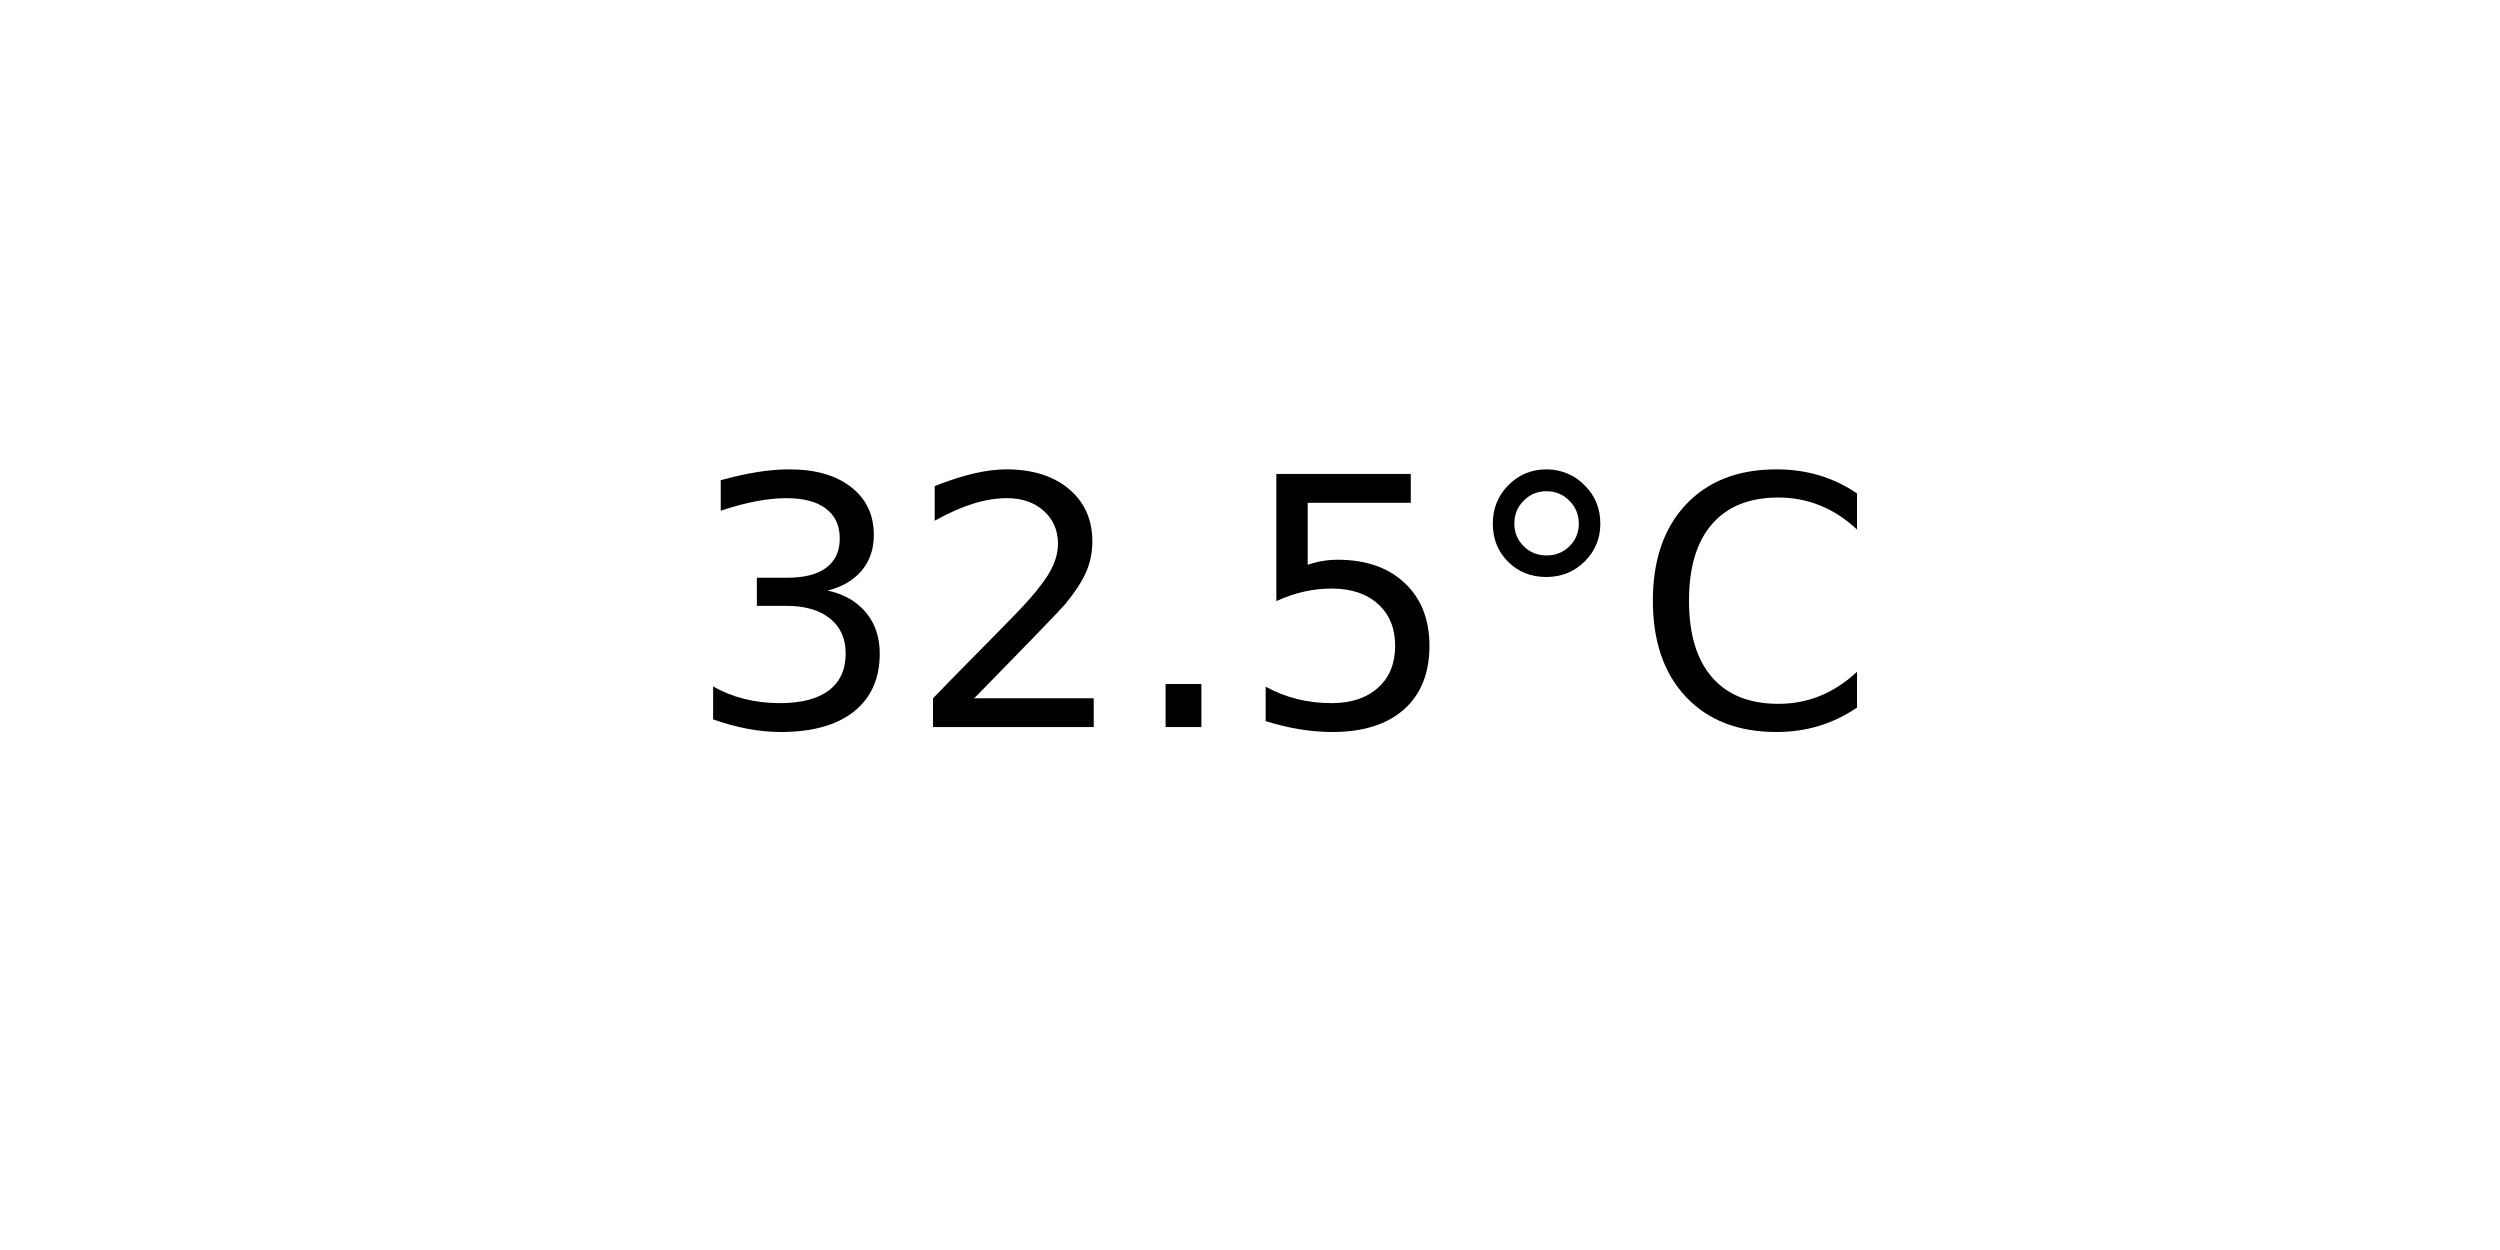
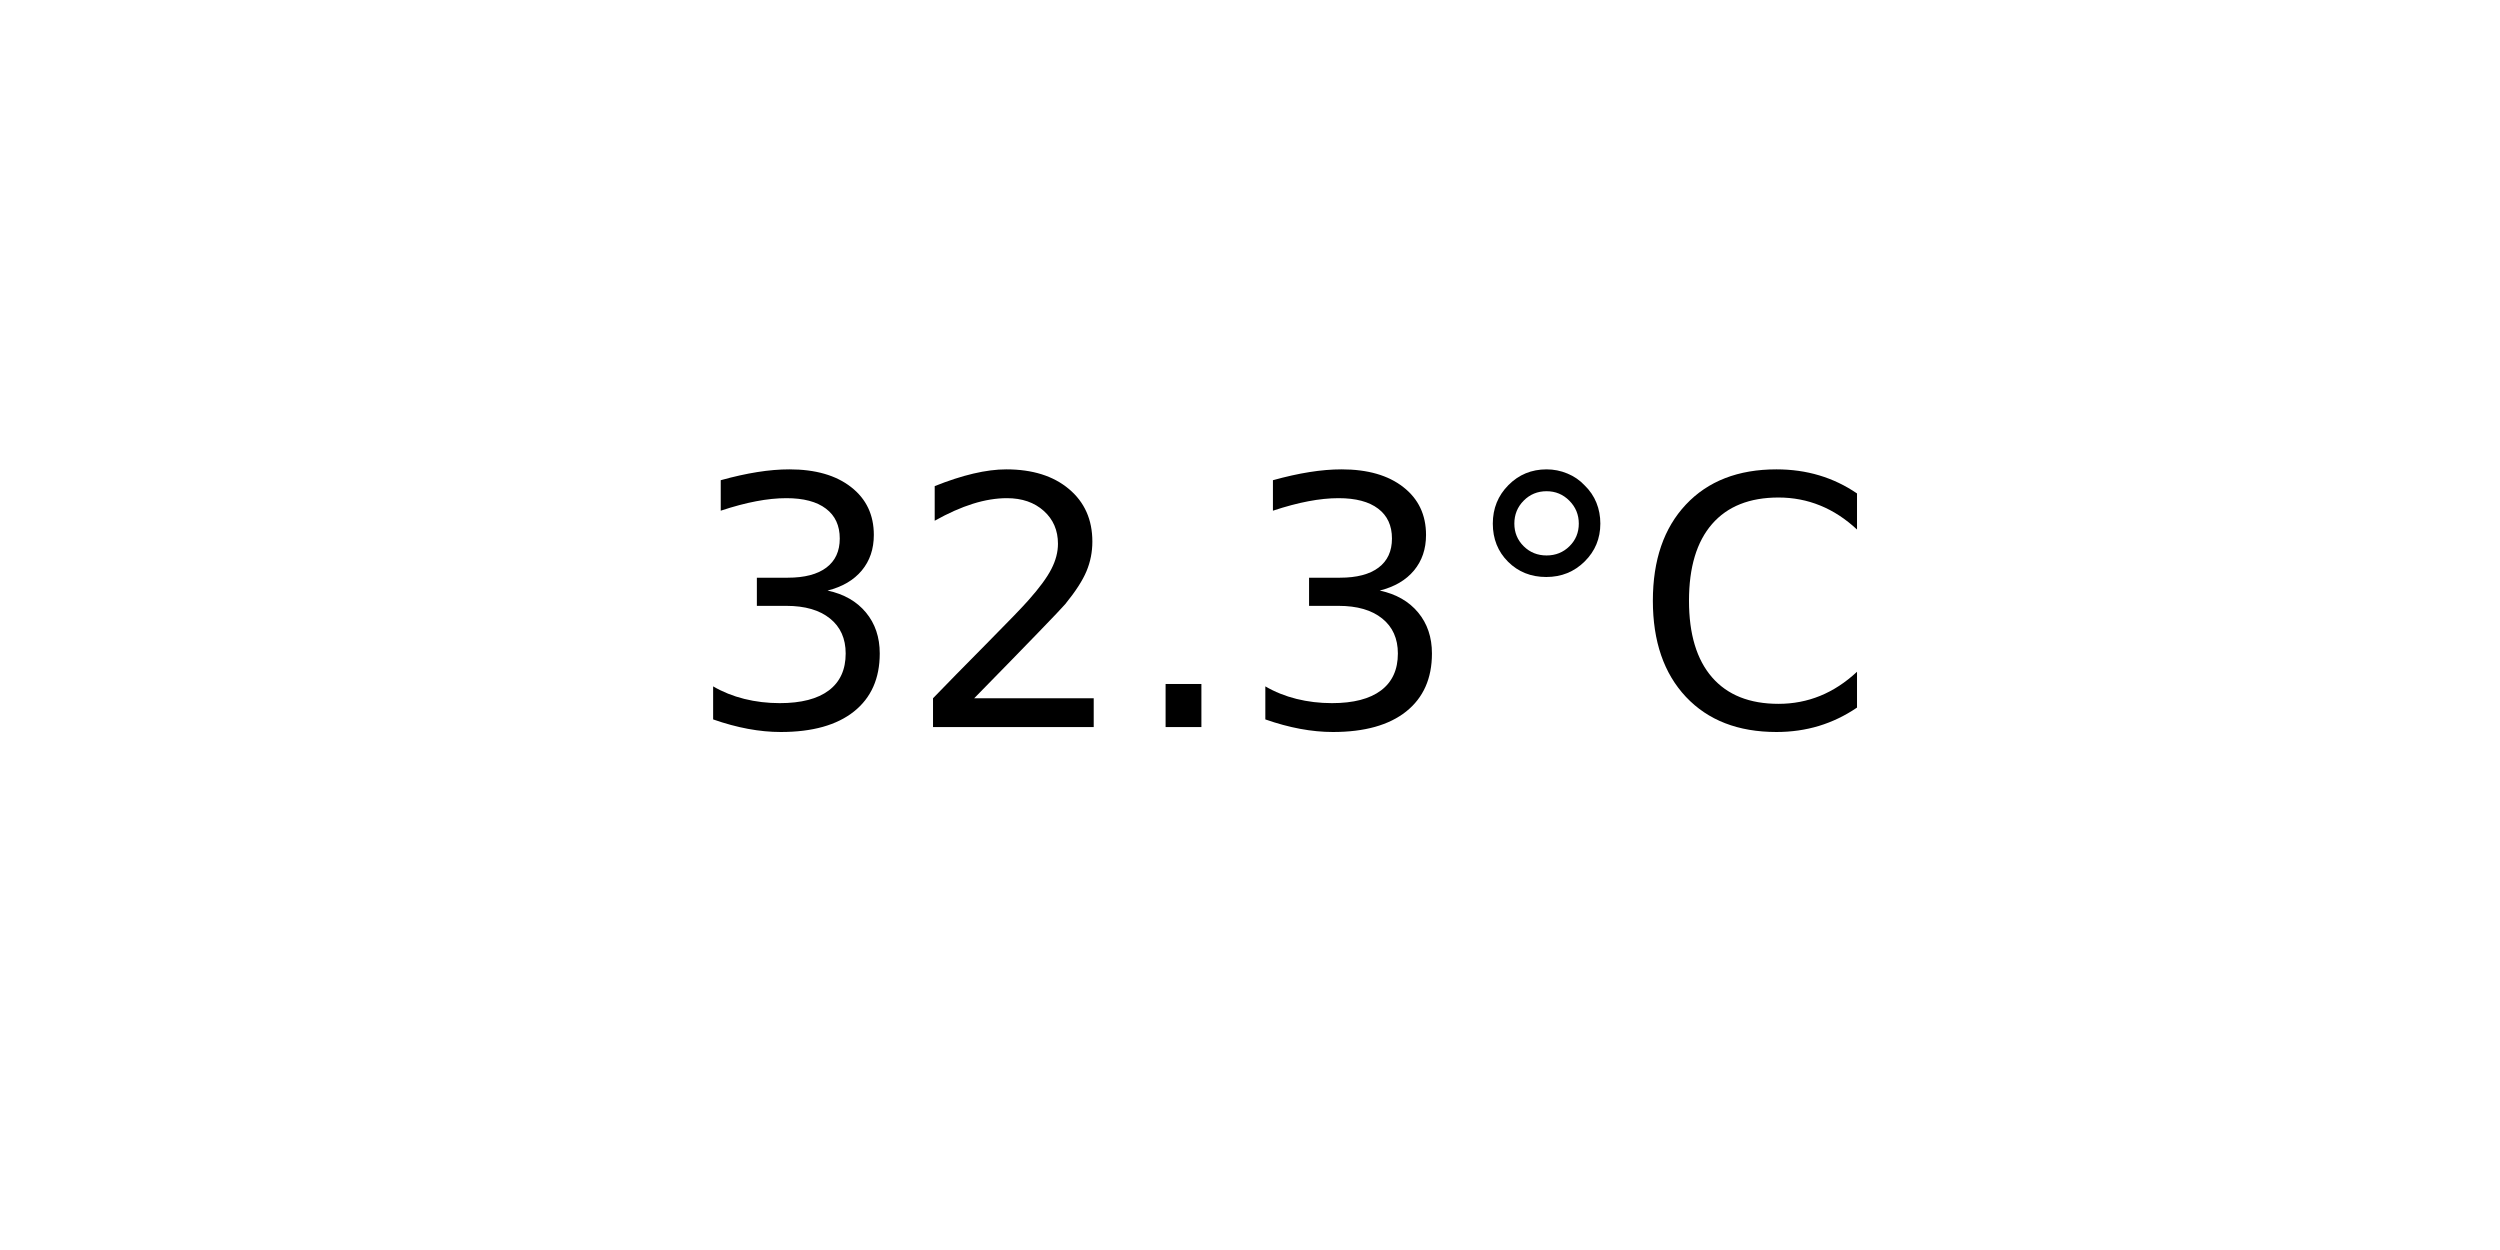
<svg xmlns="http://www.w3.org/2000/svg" xmlns:xlink="http://www.w3.org/1999/xlink" width="72pt" height="36pt" viewBox="0 0 72 36" version="1.1">
  <defs>
    <style type="text/css">*{stroke-linejoin: round; stroke-linecap: butt}</style>
  </defs>
  <g id="figure_1">
    <g id="axes_1">
      <g id="text_1">
        <g transform="translate(19.77578 20.93937) scale(0.1 -0.1)">
          <defs>
            <path id="DejaVuSans-33" d="M 2597 2516  Q 3050 2419 3304 2112  Q 3559 1806 3559 1356  Q 3559 666 3084 287  Q 2609 -91 1734 -91  Q 1441 -91 1130 -33  Q 819 25 488 141  L 488 750  Q 750 597 1062 519  Q 1375 441 1716 441  Q 2309 441 2620 675  Q 2931 909 2931 1356  Q 2931 1769 2642 2001  Q 2353 2234 1838 2234  L 1294 2234  L 1294 2753  L 1863 2753  Q 2328 2753 2575 2939  Q 2822 3125 2822 3475  Q 2822 3834 2567 4026  Q 2313 4219 1838 4219  Q 1578 4219 1281 4162  Q 984 4106 628 3988  L 628 4550  Q 988 4650 1302 4700  Q 1616 4750 1894 4750  Q 2613 4750 3031 4423  Q 3450 4097 3450 3541  Q 3450 3153 3228 2886  Q 3006 2619 2597 2516  z " transform="scale(0.015625)" />
            <path id="DejaVuSans-32" d="M 1228 531  L 3431 531  L 3431 0  L 469 0  L 469 531  Q 828 903 1448 1529  Q 2069 2156 2228 2338  Q 2531 2678 2651 2914  Q 2772 3150 2772 3378  Q 2772 3750 2511 3984  Q 2250 4219 1831 4219  Q 1534 4219 1204 4116  Q 875 4013 500 3803  L 500 4441  Q 881 4594 1212 4672  Q 1544 4750 1819 4750  Q 2544 4750 2975 4387  Q 3406 4025 3406 3419  Q 3406 3131 3298 2873  Q 3191 2616 2906 2266  Q 2828 2175 2409 1742  Q 1991 1309 1228 531  z " transform="scale(0.015625)" />
            <path id="DejaVuSans-2e" d="M 684 794  L 1344 794  L 1344 0  L 684 0  L 684 794  z " transform="scale(0.015625)" />
-             <path id="DejaVuSans-35" d="M 691 4666  L 3169 4666  L 3169 4134  L 1269 4134  L 1269 2991  Q 1406 3038 1543 3061  Q 1681 3084 1819 3084  Q 2600 3084 3056 2656  Q 3513 2228 3513 1497  Q 3513 744 3044 326  Q 2575 -91 1722 -91  Q 1428 -91 1123 -41  Q 819 9 494 109  L 494 744  Q 775 591 1075 516  Q 1375 441 1709 441  Q 2250 441 2565 725  Q 2881 1009 2881 1497  Q 2881 1984 2565 2268  Q 2250 2553 1709 2553  Q 1456 2553 1204 2497  Q 953 2441 691 2322  L 691 4666  z " transform="scale(0.015625)" />
            <path id="DejaVuSans-b0" d="M 1600 4347  Q 1350 4347 1178 4173  Q 1006 4000 1006 3750  Q 1006 3503 1178 3333  Q 1350 3163 1600 3163  Q 1850 3163 2022 3333  Q 2194 3503 2194 3750  Q 2194 3997 2020 4172  Q 1847 4347 1600 4347  z M 1600 4750  Q 1800 4750 1984 4673  Q 2169 4597 2303 4453  Q 2447 4313 2519 4134  Q 2591 3956 2591 3750  Q 2591 3338 2302 3052  Q 2013 2766 1594 2766  Q 1172 2766 890 3047  Q 609 3328 609 3750  Q 609 4169 896 4459  Q 1184 4750 1600 4750  z " transform="scale(0.015625)" />
            <path id="DejaVuSans-43" d="M 4122 4306  L 4122 3641  Q 3803 3938 3442 4084  Q 3081 4231 2675 4231  Q 1875 4231 1450 3742  Q 1025 3253 1025 2328  Q 1025 1406 1450 917  Q 1875 428 2675 428  Q 3081 428 3442 575  Q 3803 722 4122 1019  L 4122 359  Q 3791 134 3420 21  Q 3050 -91 2638 -91  Q 1578 -91 968 557  Q 359 1206 359 2328  Q 359 3453 968 4101  Q 1578 4750 2638 4750  Q 3056 4750 3426 4639  Q 3797 4528 4122 4306  z " transform="scale(0.015625)" />
          </defs>
          <use xlink:href="#DejaVuSans-33" />
          <use xlink:href="#DejaVuSans-32" x="63.623" />
          <use xlink:href="#DejaVuSans-2e" x="127.246" />
-           <use xlink:href="#DejaVuSans-35" x="159.033" />
+           <use xlink:href="#DejaVuSans-33" x="159.033" />
          <use xlink:href="#DejaVuSans-b0" x="222.656" />
          <use xlink:href="#DejaVuSans-43" x="272.656" />
        </g>
      </g>
    </g>
  </g>
</svg>
